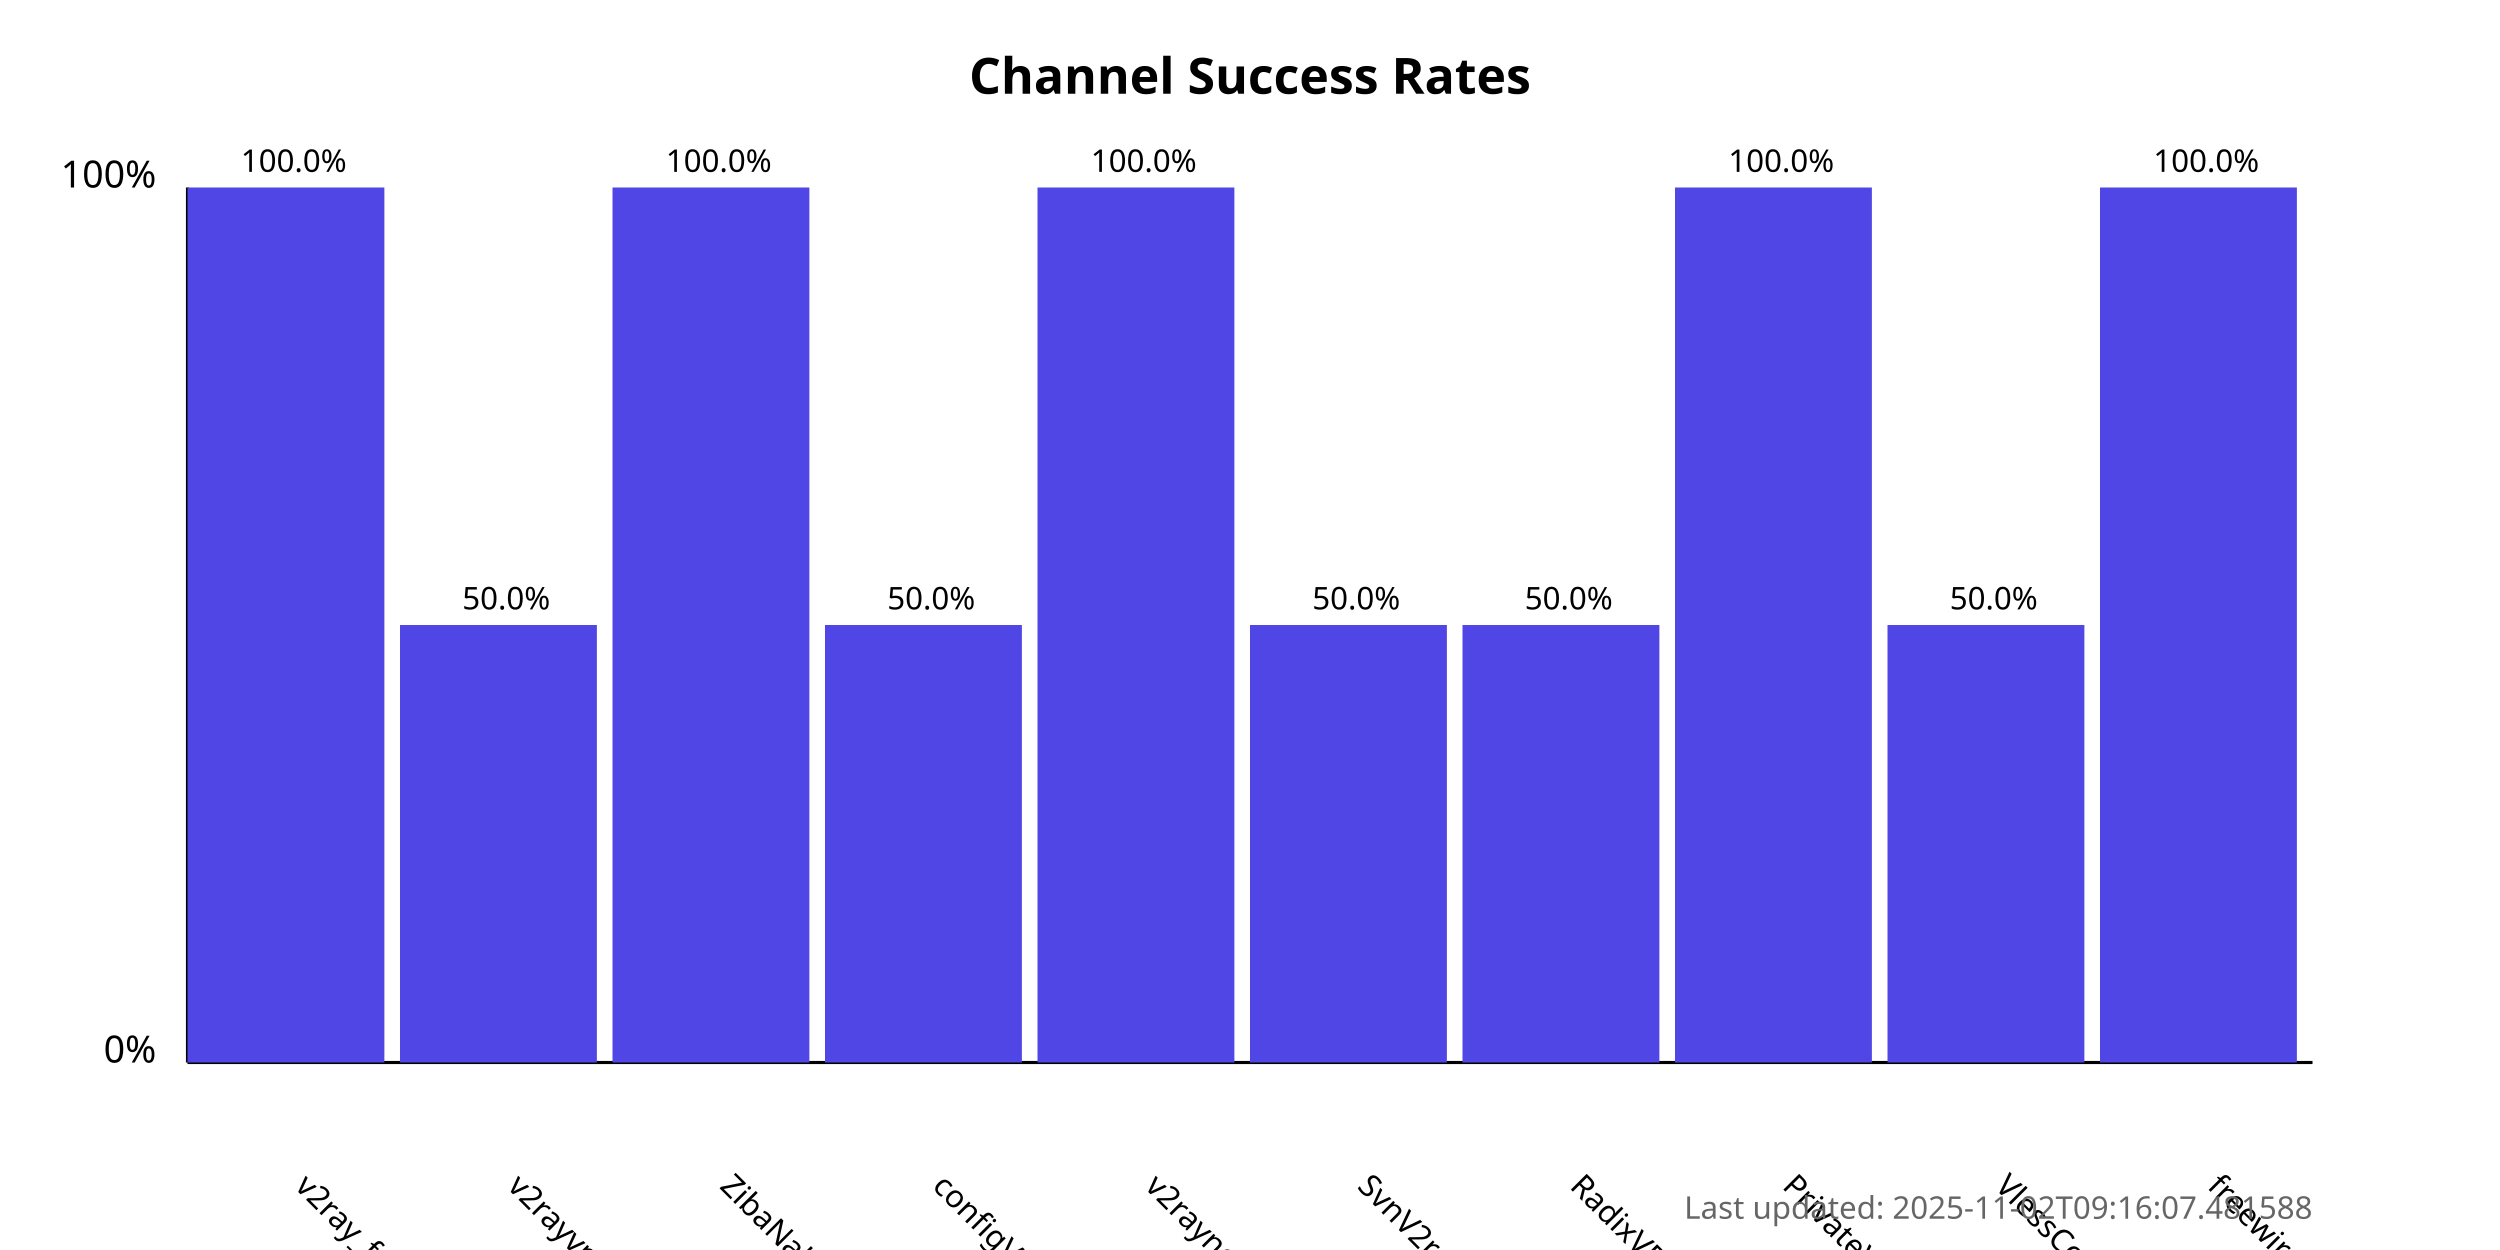
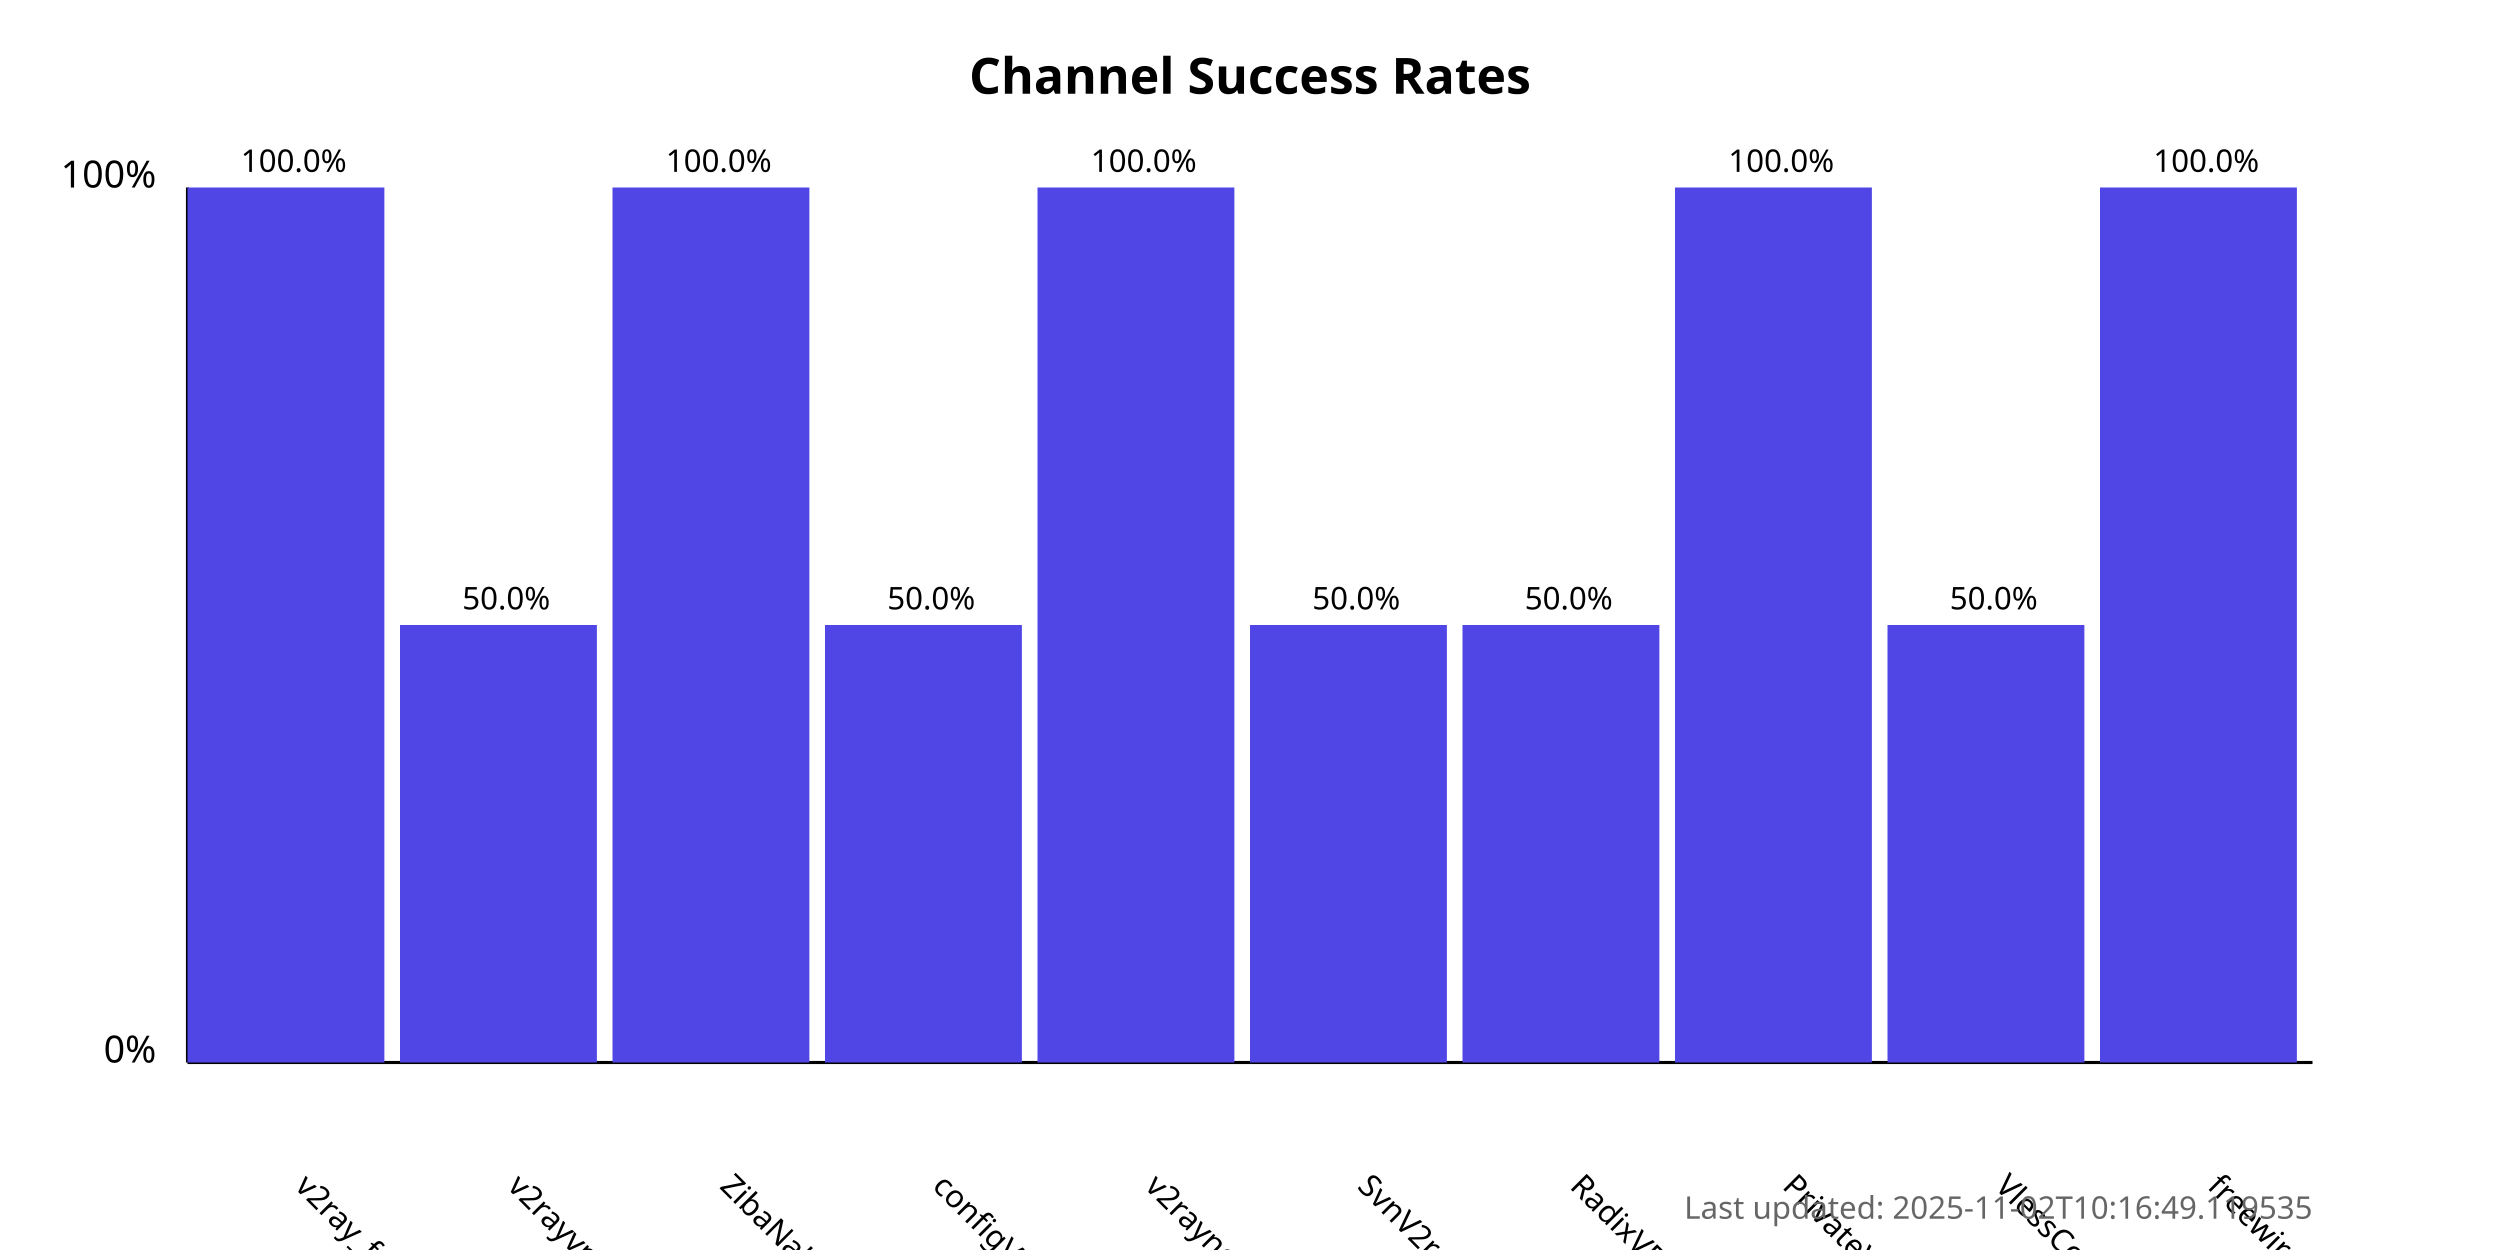
<svg xmlns="http://www.w3.org/2000/svg" width="800" height="400">
  <style>
            .chart-title { font: bold 16px sans-serif; }
            .axis-label { font: 12px sans-serif; }
            .tick-label { font: 10px sans-serif; }
            .bar { fill: #4f46e5; }
            .bar:hover { fill: #6366f1; }
            .timestamp { font: 10px sans-serif; fill: #666; }
        </style>
  <text x="400.0" y="30" text-anchor="middle" class="chart-title">
            Channel Success Rates
        </text>
  <line x1="60" y1="340" x2="60" y2="60" stroke="black" stroke-width="1" />
  <line x1="60" y1="340" x2="740" y2="340" stroke="black" stroke-width="1" />
  <text x="50" y="340" text-anchor="end" class="axis-label">0%</text>
  <text x="50" y="60" text-anchor="end" class="axis-label">100%</text>
  <g>
    <rect x="60" y="60.0" width="63.0" height="280.0" class="bar" />
    <text x="94.0" y="380" transform="rotate(45, 94.0, 380)" text-anchor="start" class="tick-label">
                v2ray_free_conf
            </text>
    <text x="94.0" y="55.0" text-anchor="middle" class="tick-label">
                100.0%
            </text>
  </g>
  <g>
    <rect x="128.0" y="200.0" width="63.0" height="140.0" class="bar" />
    <text x="162.0" y="380" transform="rotate(45, 162.0, 380)" text-anchor="start" class="tick-label">
                v2rayvpno
            </text>
    <text x="162.0" y="195.0" text-anchor="middle" class="tick-label">
                50.0%
            </text>
  </g>
  <g>
    <rect x="196.0" y="60.0" width="63.0" height="280.0" class="bar" />
    <text x="230.0" y="380" transform="rotate(45, 230.0, 380)" text-anchor="start" class="tick-label">
                ZibaNabz
            </text>
    <text x="230.0" y="55.0" text-anchor="middle" class="tick-label">
                100.0%
            </text>
  </g>
  <g>
    <rect x="264.0" y="200.0" width="63.0" height="140.0" class="bar" />
    <text x="298.0" y="380" transform="rotate(45, 298.0, 380)" text-anchor="start" class="tick-label">
                configV2rayForFree
            </text>
    <text x="298.0" y="195.0" text-anchor="middle" class="tick-label">
                50.0%
            </text>
  </g>
  <g>
    <rect x="332.0" y="60.0" width="63.0" height="280.0" class="bar" />
    <text x="366.0" y="380" transform="rotate(45, 366.0, 380)" text-anchor="start" class="tick-label">
                v2rayngvpn
            </text>
    <text x="366.0" y="55.0" text-anchor="middle" class="tick-label">
                100.0%
            </text>
  </g>
  <g>
    <rect x="400.0" y="200.0" width="63.0" height="140.0" class="bar" />
    <text x="434.0" y="380" transform="rotate(45, 434.0, 380)" text-anchor="start" class="tick-label">
                SvnV2ray
            </text>
    <text x="434.0" y="195.0" text-anchor="middle" class="tick-label">
                50.0%
            </text>
  </g>
  <g>
    <rect x="468.0" y="200.0" width="63.0" height="140.0" class="bar" />
    <text x="502.0" y="380" transform="rotate(45, 502.0, 380)" text-anchor="start" class="tick-label">
                RadixVPN
            </text>
    <text x="502.0" y="195.0" text-anchor="middle" class="tick-label">
                50.0%
            </text>
  </g>
  <g>
    <rect x="536.0" y="60.0" width="63.0" height="280.0" class="bar" />
    <text x="570.0" y="380" transform="rotate(45, 570.0, 380)" text-anchor="start" class="tick-label">
                PrivateVPNs
            </text>
    <text x="570.0" y="55.0" text-anchor="middle" class="tick-label">
                100.0%
            </text>
  </g>
  <g>
    <rect x="604.0" y="200.0" width="63.0" height="140.0" class="bar" />
    <text x="638.0" y="380" transform="rotate(45, 638.0, 380)" text-anchor="start" class="tick-label">
                VlessConfig
            </text>
    <text x="638.0" y="195.0" text-anchor="middle" class="tick-label">
                50.0%
            </text>
  </g>
  <g>
    <rect x="672.0" y="60.0" width="63.0" height="280.0" class="bar" />
    <text x="706.0" y="380" transform="rotate(45, 706.0, 380)" text-anchor="start" class="tick-label">
                freewireguard
            </text>
    <text x="706.0" y="55.0" text-anchor="middle" class="tick-label">
                100.0%
            </text>
  </g>
  <text x="740" y="390" text-anchor="end" class="timestamp">
-             Last updated: 2025-11-02T09:16:07.481588
+             Last updated: 2025-11-02T10:16:49.119535
        </text>
</svg>
